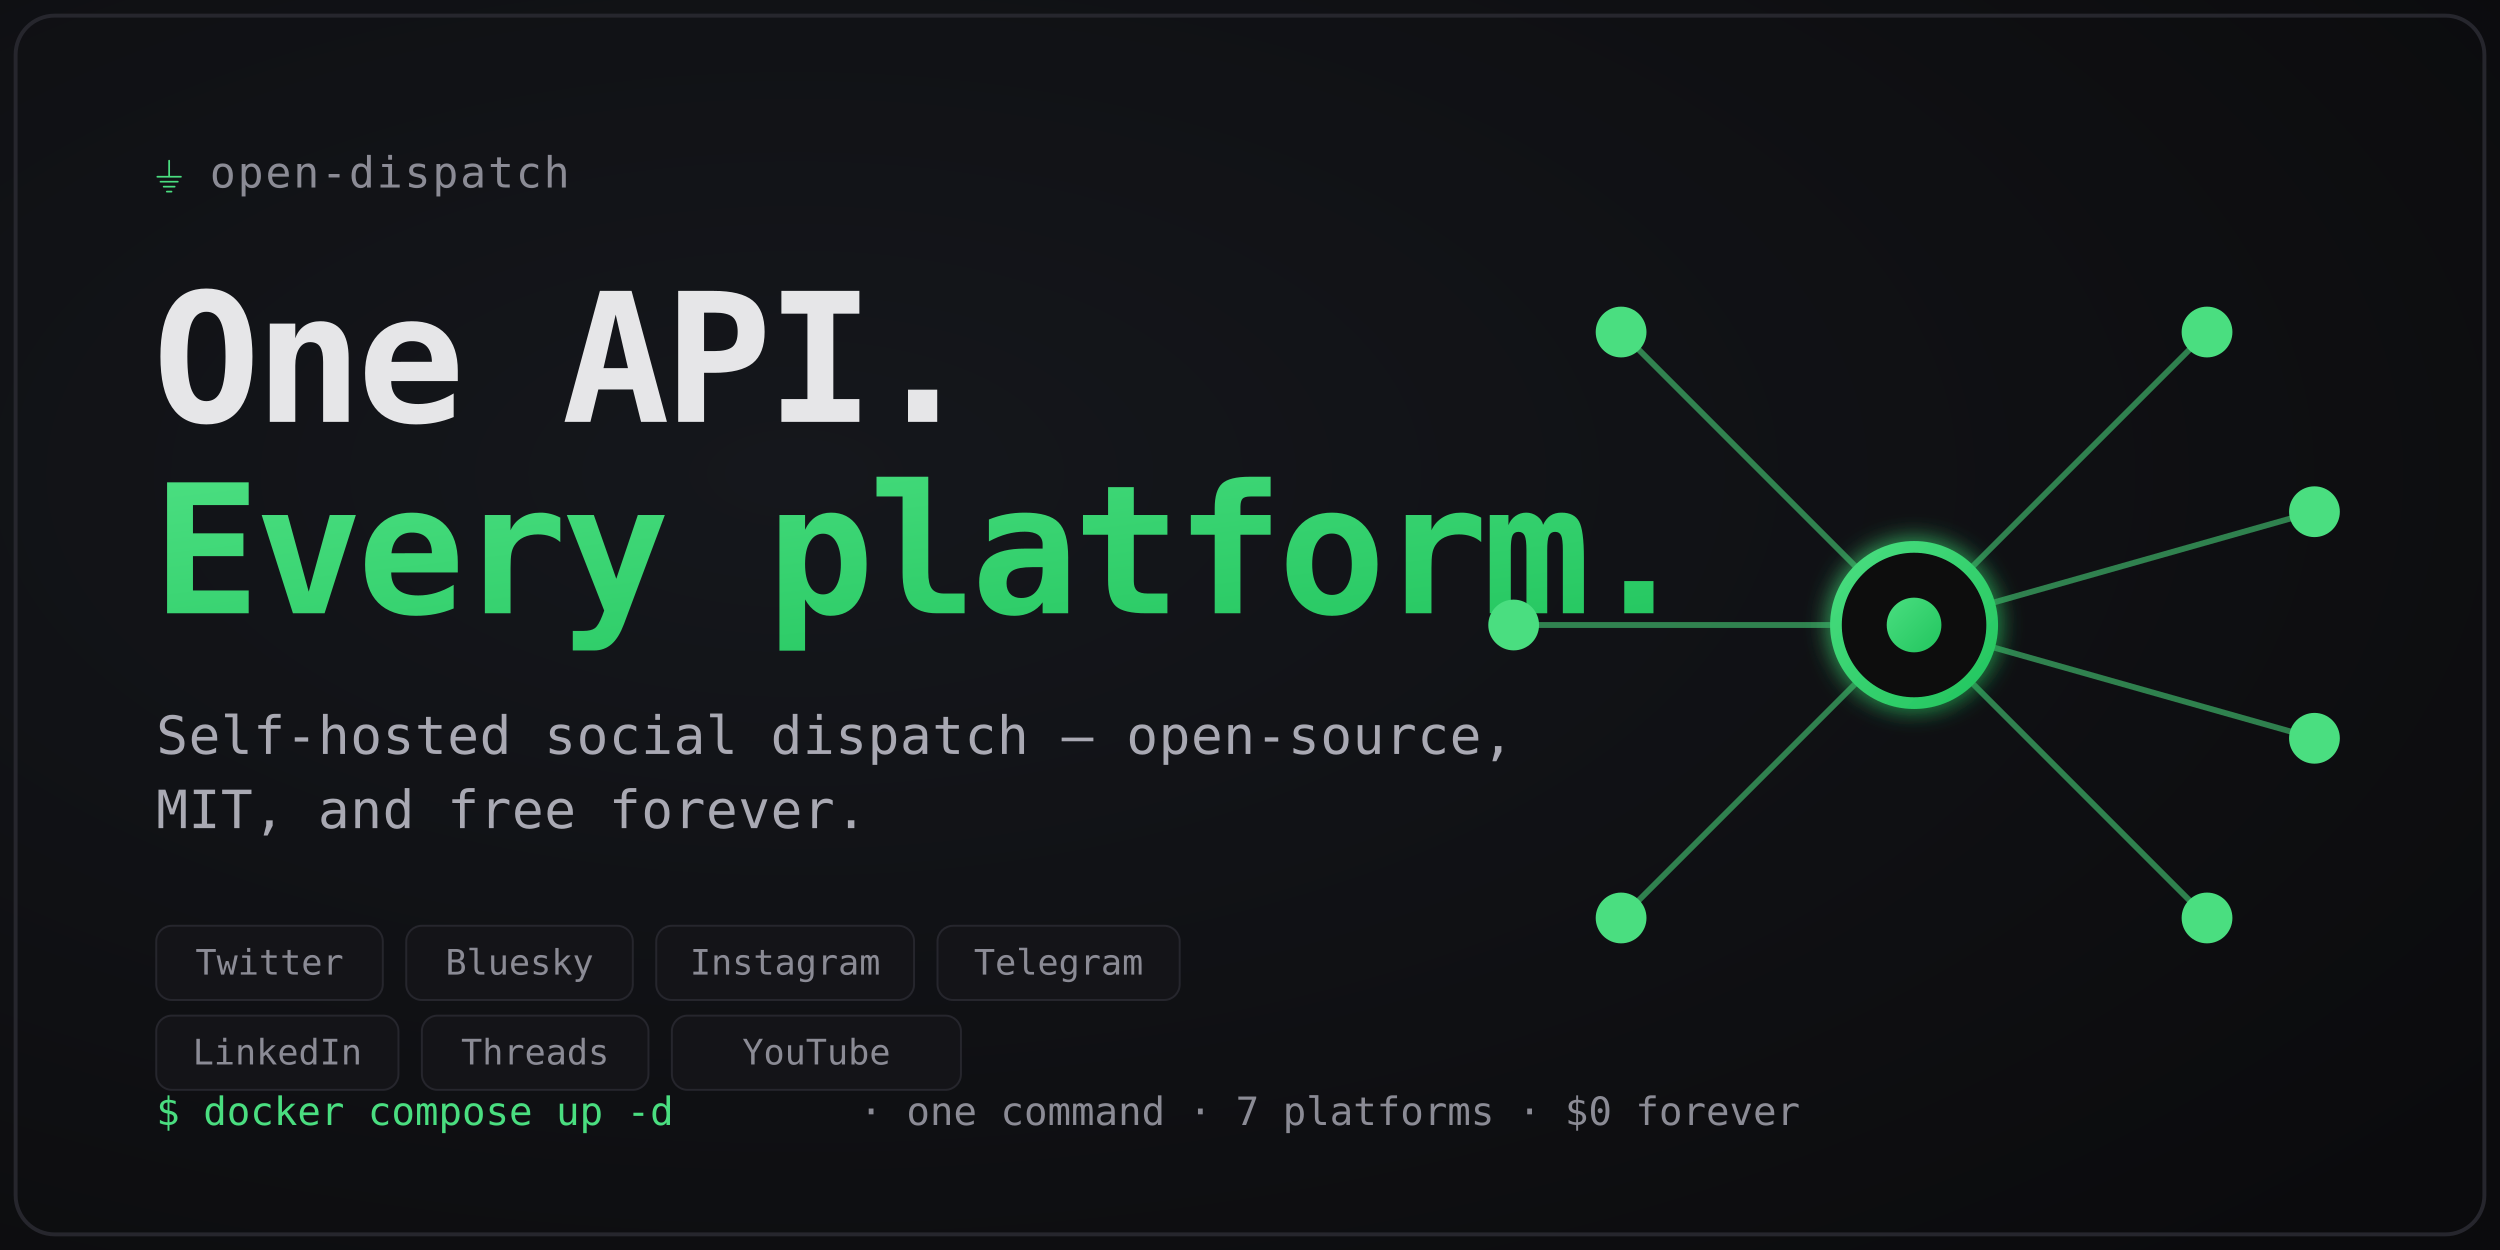
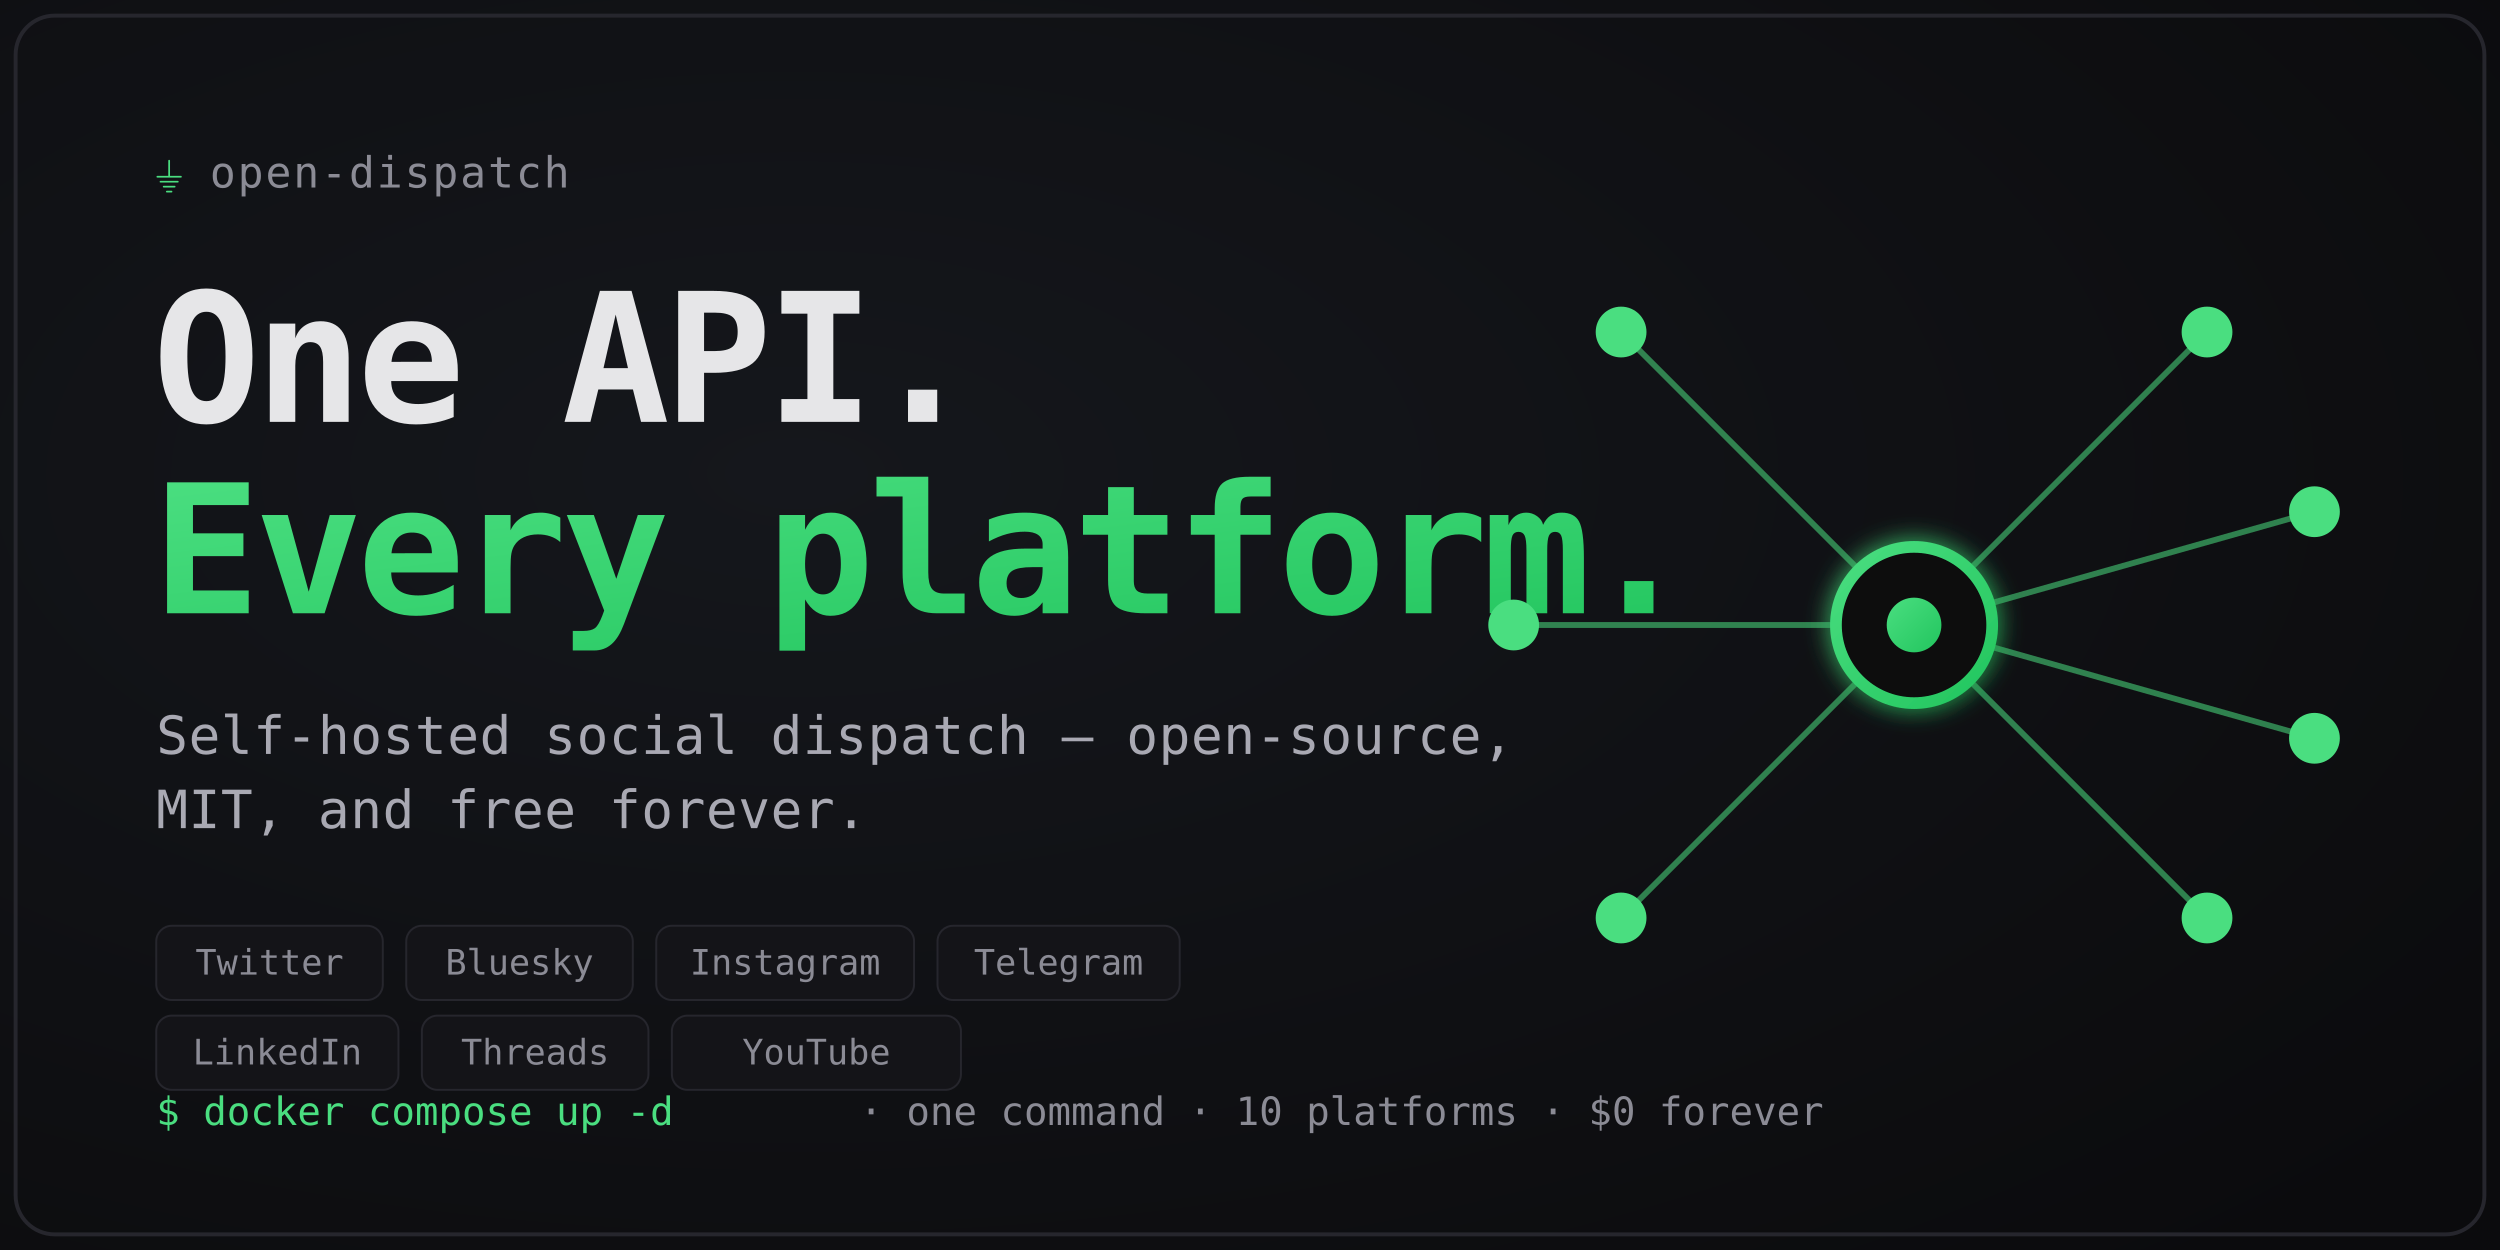
<svg xmlns="http://www.w3.org/2000/svg" width="1280" height="640" viewBox="0 0 1280 640" fill="none" font-family="ui-monospace, 'SF Mono', Menlo, monospace">
  <defs>
    <radialGradient id="bg" cx="32%" cy="38%" r="85%">
      <stop offset="0%" stop-color="#15171c" />
      <stop offset="100%" stop-color="#0b0b0d" />
    </radialGradient>
    <linearGradient id="accent" x1="0" y1="0" x2="1" y2="1">
      <stop offset="0%" stop-color="#4ade80" />
      <stop offset="100%" stop-color="#22c55e" />
    </linearGradient>
    <filter id="glow" x="-50%" y="-50%" width="200%" height="200%">
      <feGaussianBlur stdDeviation="6" result="b" />
      <feMerge>
        <feMergeNode in="b" />
        <feMergeNode in="SourceGraphic" />
      </feMerge>
    </filter>
  </defs>
  <rect width="1280" height="640" fill="#0b0b0d" />
  <rect width="1280" height="640" fill="url(#bg)" />
  <rect x="8" y="8" width="1264" height="624" rx="20" fill="none" stroke="#26262d" stroke-width="2" />
  <g transform="translate(80,96)">
    <text x="0" y="0" font-size="22" fill="#8b8b95" letter-spacing="1">
      <tspan fill="#4ade80">⏚</tspan>  open-dispatch
    </text>
    <text x="-2" y="120" font-size="92" font-weight="700" fill="#e6e6e8" letter-spacing="-3">One API.</text>
    <text x="-2" y="218" font-size="92" font-weight="700" letter-spacing="-3" fill="url(#accent)">Every platform.</text>
    <text x="0" y="290" font-size="27" fill="#a9a9b3" letter-spacing="0.3">Self-hosted social dispatch — open-source,</text>
    <text x="0" y="328" font-size="27" fill="#a9a9b3" letter-spacing="0.3">MIT, and free forever.</text>
    <g transform="translate(0,378)" font-size="18" fill="#8b8b95">
      <rect x="0" y="0" width="116" height="38" rx="8" fill="#141418" stroke="#26262d" />
      <text x="58" y="25" text-anchor="middle">Twitter</text>
      <rect x="128" y="0" width="116" height="38" rx="8" fill="#141418" stroke="#26262d" />
      <text x="186" y="25" text-anchor="middle">Bluesky</text>
      <rect x="256" y="0" width="132" height="38" rx="8" fill="#141418" stroke="#26262d" />
      <text x="322" y="25" text-anchor="middle">Instagram</text>
      <rect x="400" y="0" width="124" height="38" rx="8" fill="#141418" stroke="#26262d" />
      <text x="462" y="25" text-anchor="middle">Telegram</text>
    </g>
    <g transform="translate(0,424)" font-size="18" fill="#8b8b95">
      <rect x="0" y="0" width="124" height="38" rx="8" fill="#141418" stroke="#26262d" />
      <text x="62" y="25" text-anchor="middle">LinkedIn</text>
      <rect x="136" y="0" width="116" height="38" rx="8" fill="#141418" stroke="#26262d" />
      <text x="194" y="25" text-anchor="middle">Threads</text>
      <rect x="264" y="0" width="148" height="38" rx="8" fill="#141418" stroke="#26262d" />
      <text x="338" y="25" text-anchor="middle">YouTube</text>
    </g>
  </g>
  <g transform="translate(980,320)" stroke-linecap="round">
    <g stroke="#4ade80" stroke-width="3" opacity="0.55">
      <line x1="0" y1="0" x2="150" y2="-150" />
      <line x1="0" y1="0" x2="205" y2="-58" />
      <line x1="0" y1="0" x2="205" y2="58" />
      <line x1="0" y1="0" x2="150" y2="150" />
      <line x1="0" y1="0" x2="-150" y2="-150" />
      <line x1="0" y1="0" x2="-205" y2="0" />
      <line x1="0" y1="0" x2="-150" y2="150" />
    </g>
    <g fill="#4ade80">
      <circle cx="150" cy="-150" r="13" />
      <circle cx="205" cy="-58" r="13" />
      <circle cx="205" cy="58" r="13" />
      <circle cx="150" cy="150" r="13" />
      <circle cx="-150" cy="-150" r="13" />
      <circle cx="-205" cy="0" r="13" />
      <circle cx="-150" cy="150" r="13" />
    </g>
    <circle cx="0" cy="0" r="40" fill="#0b0b0d" stroke="url(#accent)" stroke-width="6" filter="url(#glow)" />
    <circle cx="0" cy="0" r="14" fill="url(#accent)" />
  </g>
  <g transform="translate(80,576)" font-size="20">
    <text x="0" y="0" fill="#4ade80">$ docker compose up -d</text>
-     <text x="360" y="0" fill="#8b8b95">·  one command  ·  7 platforms  ·  $0 forever</text>
+     <text x="360" y="0" fill="#8b8b95">·  one command  ·  10 platforms  ·  $0 forever</text>
  </g>
</svg>
